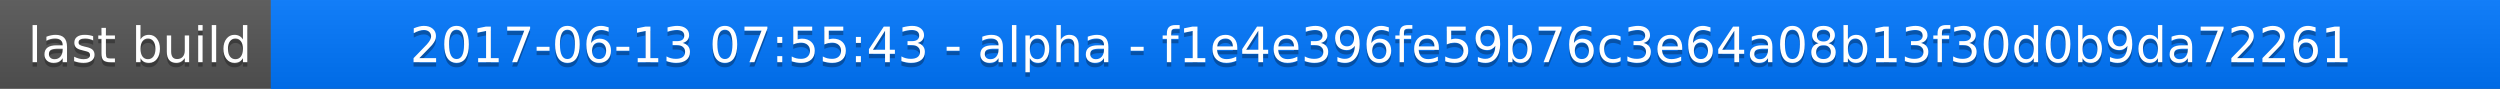
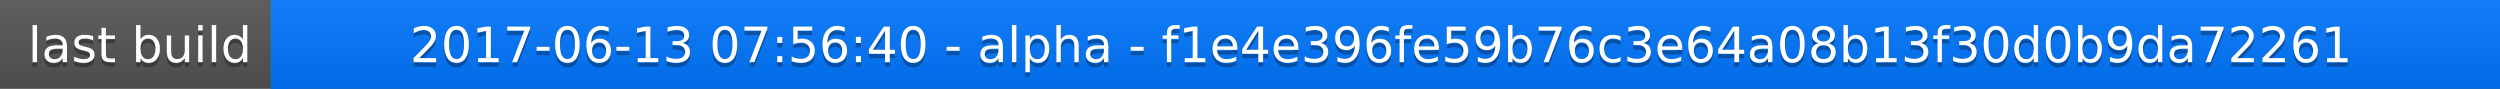
<svg xmlns="http://www.w3.org/2000/svg" width="563" height="20">
  <linearGradient id="a" x2="0" y2="100%">
    <stop offset="0" stop-color="#bbb" stop-opacity=".1" />
    <stop offset="1" stop-opacity=".1" />
  </linearGradient>
  <rect rx="0" width="563" height="20" fill="#555" />
  <rect rx="0" x="61" width="502" height="20" fill="#07f" />
  <path fill="#07f" d="M61 0h4v20h-4z" />
  <rect rx="0" width="563" height="20" fill="url(#a)" />
  <g fill="#fff" text-anchor="middle" font-family="DejaVu Sans,Verdana,Geneva,sans-serif" font-size="11">
    <text x="31.5" y="15" fill="#010101" fill-opacity=".3">last build</text>
    <text x="31.5" y="14">last build</text>
-     <text x="311" y="15" fill="#010101" fill-opacity=".3">2017-06-13 07:55:43 - alpha - f1e4e396fe59b76c3e64a08b13f30d0b9da72261</text>
-     <text x="311" y="14">2017-06-13 07:55:43 - alpha - f1e4e396fe59b76c3e64a08b13f30d0b9da72261</text>
+     <text x="311" y="15" fill="#010101" fill-opacity=".3">2017-06-13 07:56:40 - alpha - f1e4e396fe59b76c3e64a08b13f30d0b9da72261</text>
+     <text x="311" y="14">2017-06-13 07:56:40 - alpha - f1e4e396fe59b76c3e64a08b13f30d0b9da72261</text>
  </g>
</svg>
